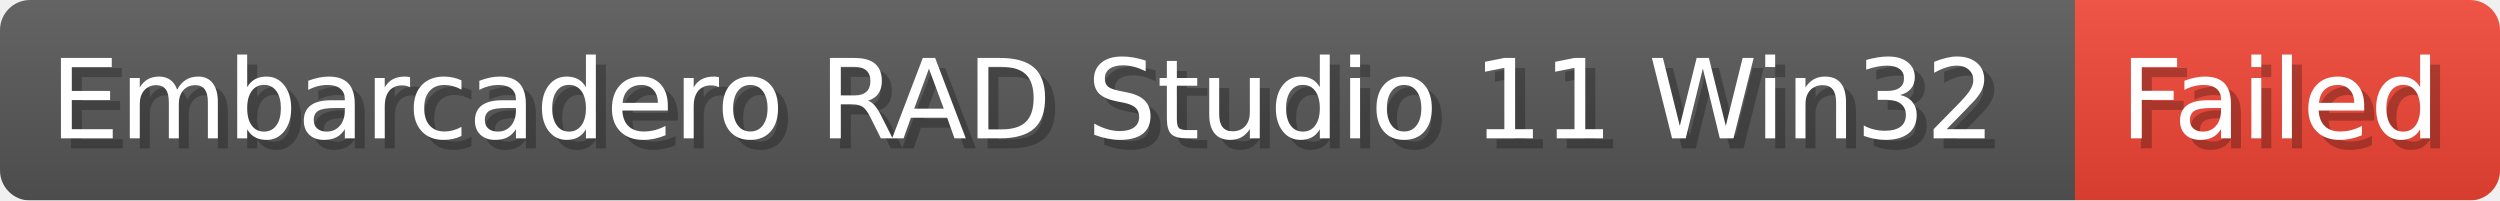
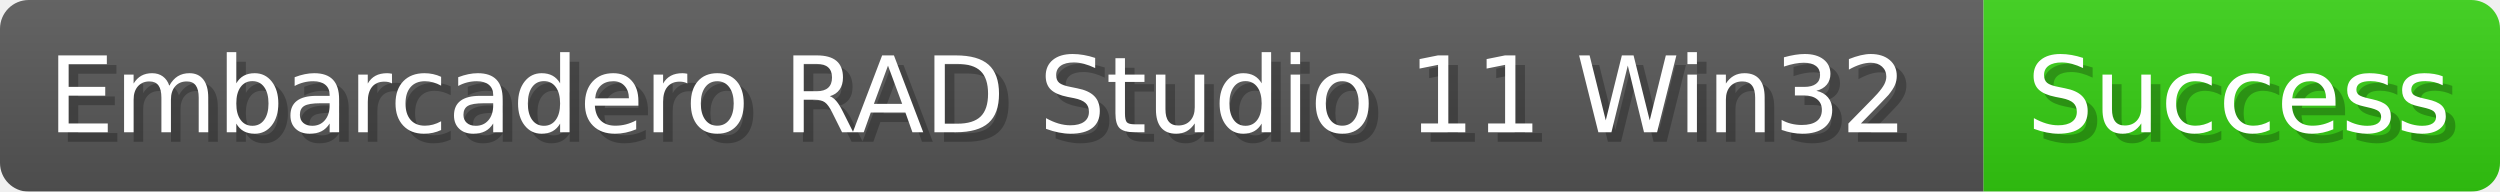
- <svg xmlns="http://www.w3.org/2000/svg" width="249.4" height="20" viewBox="0 0 2494 200" role="img" aria-label="Embarcadero RAD Studio 11 Win32: Failed">
-   <linearGradient id="eIMII" x2="0" y2="100%">
+ <svg xmlns="http://www.w3.org/2000/svg" width="260.9" height="20" viewBox="0 0 2609 200" role="img" aria-label="Embarcadero RAD Studio 11 Win32: Success">
+   <linearGradient id="okYpY" x2="0" y2="100%">
    <stop offset="0" stop-opacity=".1" stop-color="#EEE" />
    <stop offset="1" stop-opacity=".1" />
  </linearGradient>
-   <mask id="LMosX">
-     <rect width="2494" height="200" rx="30" fill="#FFF" />
+   <mask id="RFOSv">
+     <rect width="2609" height="200" rx="30" fill="#FFF" />
  </mask>
-   <g mask="url(#LMosX)">
+   <g mask="url(#RFOSv)">
    <rect width="2070" height="200" fill="#555" />
-     <rect width="424" height="200" fill="#E43" x="2070" />
-     <rect width="2494" height="200" fill="url(#eIMII)" />
+     <rect width="539" height="200" fill="#3C1" x="2070" />
+     <rect width="2609" height="200" fill="url(#okYpY)" />
  </g>
  <g aria-hidden="true" fill="#fff" text-anchor="start" font-family="Verdana,DejaVu Sans,sans-serif" font-size="110">
    <text x="60" y="148" textLength="1970" fill="#000" opacity="0.25">Embarcadero RAD Studio 11 Win32</text>
    <text x="50" y="138" textLength="1970">Embarcadero RAD Studio 11 Win32</text>
-     <text x="2125" y="148" textLength="324" fill="#000" opacity="0.25">Failed</text>
-     <text x="2115" y="138" textLength="324">Failed</text>
+     <text x="2125" y="148" textLength="439" fill="#000" opacity="0.25">Success</text>
+     <text x="2115" y="138" textLength="439">Success</text>
  </g>
</svg>
